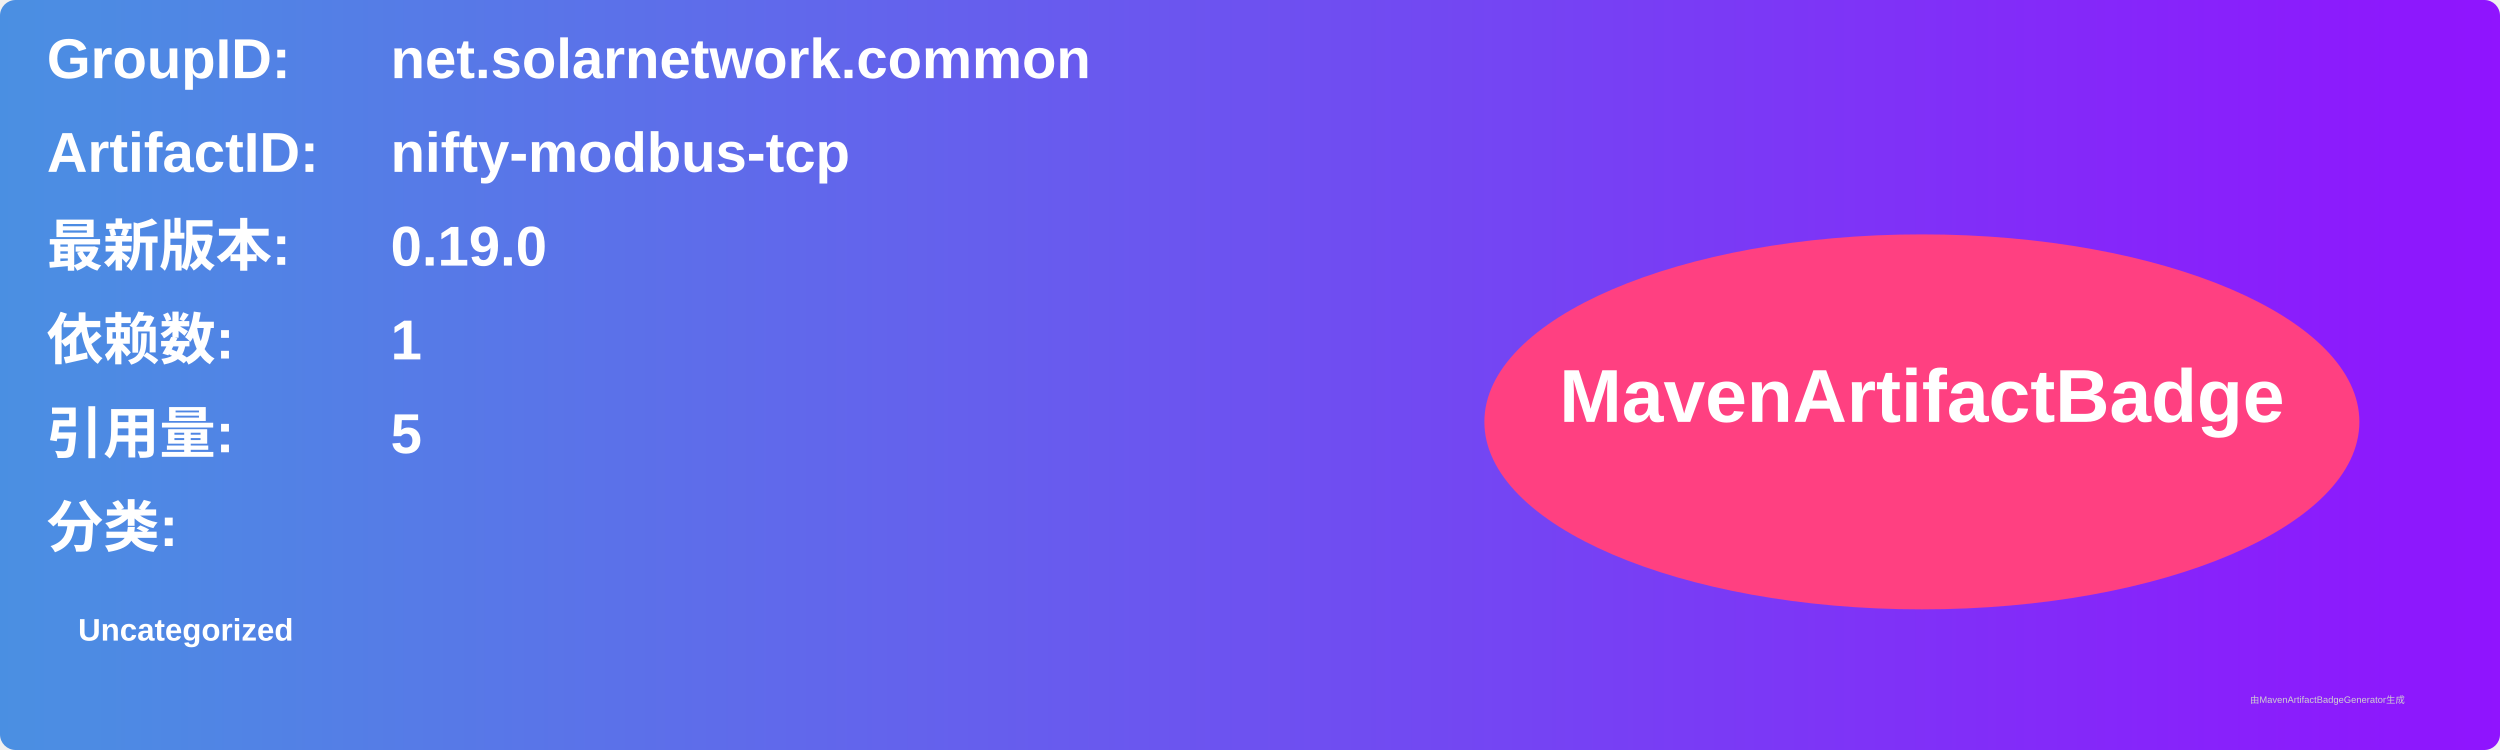
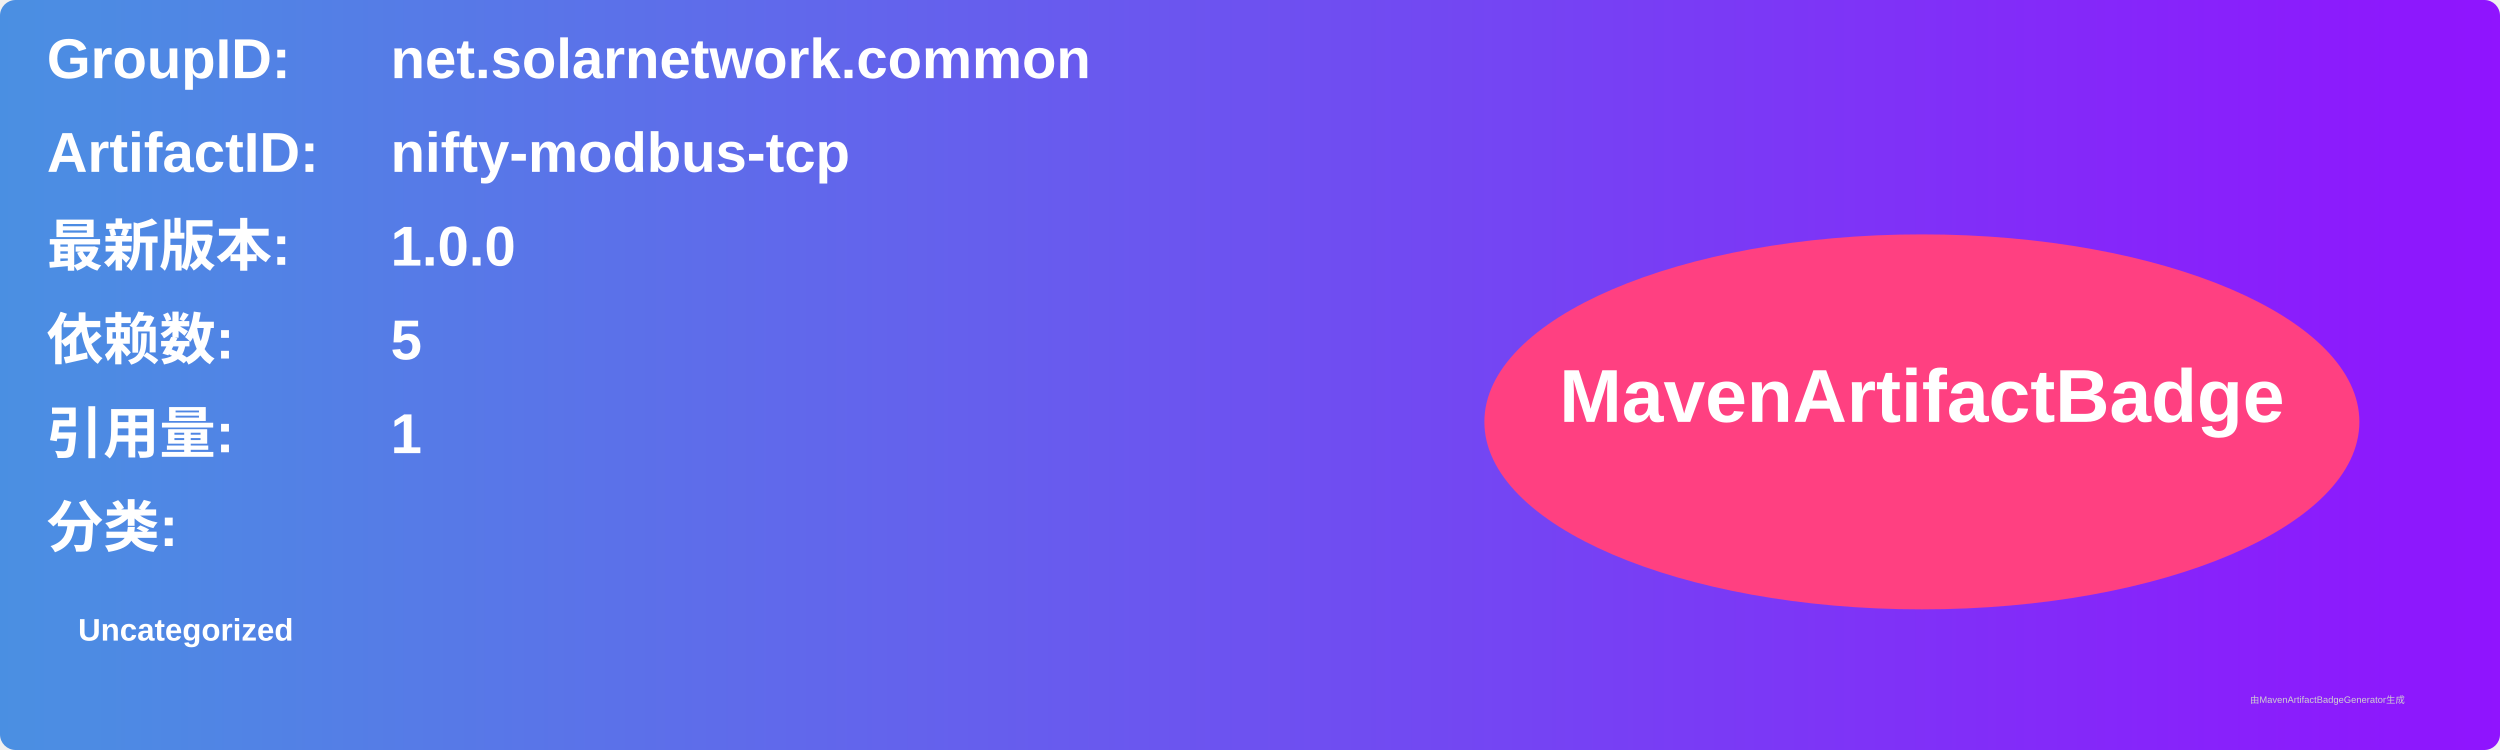
<svg xmlns="http://www.w3.org/2000/svg" width="800" height="240" viewBox="0 0 800 240">
  <linearGradient id="grad" x1="0%" y1="0%" x2="100%" y2="0%">
    <stop offset="0%" stop-color="#4a90e2" />
    <stop offset="100%" stop-color="#9013fe" />
  </linearGradient>
  <rect width="100%" height="100%" rx="5" ry="5" fill="url(#grad)" />
  <g transform="translate(15, 15)">
    <text x="0" y="10" font-family="Arial" font-size="18" fill="white" font-weight="bold" width="260">GroupID:</text>
    <text x="110" y="10" font-family="Arial" font-size="18" fill="white" font-weight="bold" width="460">net.solarnetwork.common</text>
    <text x="0" y="40" font-family="Arial" font-size="18" fill="white" font-weight="bold" width="260">ArtifactID:</text>
    <text x="110" y="40" font-family="Arial" font-size="18" fill="white" font-weight="bold" width="460">nifty-modbus-tcp</text>
    <text x="0" y="70" font-family="Arial" font-size="18" fill="white" font-weight="bold">最新版本:</text>
    <text x="110" y="70" font-family="Arial" font-size="18" fill="white" font-weight="bold">
-       <tspan font-weight="bold">0.19.0</tspan>
+       <tspan font-weight="bold">1.0.0</tspan>
    </text>
    <text x="0" y="100" font-family="Arial" font-size="18" fill="white" font-weight="bold">依赖数: </text>
    <text x="110" y="100" font-family="Arial" font-size="18" fill="white">
-       <tspan font-weight="bold">1</tspan>
+       <tspan font-weight="bold">5</tspan>
    </text>
    <text x="0" y="130" font-family="Arial" font-size="18" fill="white" font-weight="bold">引用量: </text>
    <text x="110" y="130" font-family="Arial" font-size="18" fill="white">
-       <tspan font-weight="bold">5</tspan>
+       <tspan font-weight="bold">1</tspan>
    </text>
    <text x="0" y="160" font-family="Arial" font-size="18" fill="white" font-weight="bold">分类:</text>
    <text x="10" y="190" font-family="Arial" font-size="10" fill="white">
      <tspan font-weight="bold">Uncategorized</tspan>
    </text>
    <ellipse cx="600" cy="120" rx="140" ry="60" fill="#ff4081" />
    <text x="600" y="120" text-anchor="middle" font-family="Arial" font-size="24" fill="white" font-weight="bold">MavenArtifactBadge</text>
  </g>
  <text x="720" y="225" font-family="Arial" font-size="3" fill="#d0d0d0">由MavenArtifactBadgeGenerator生成</text>
</svg>
